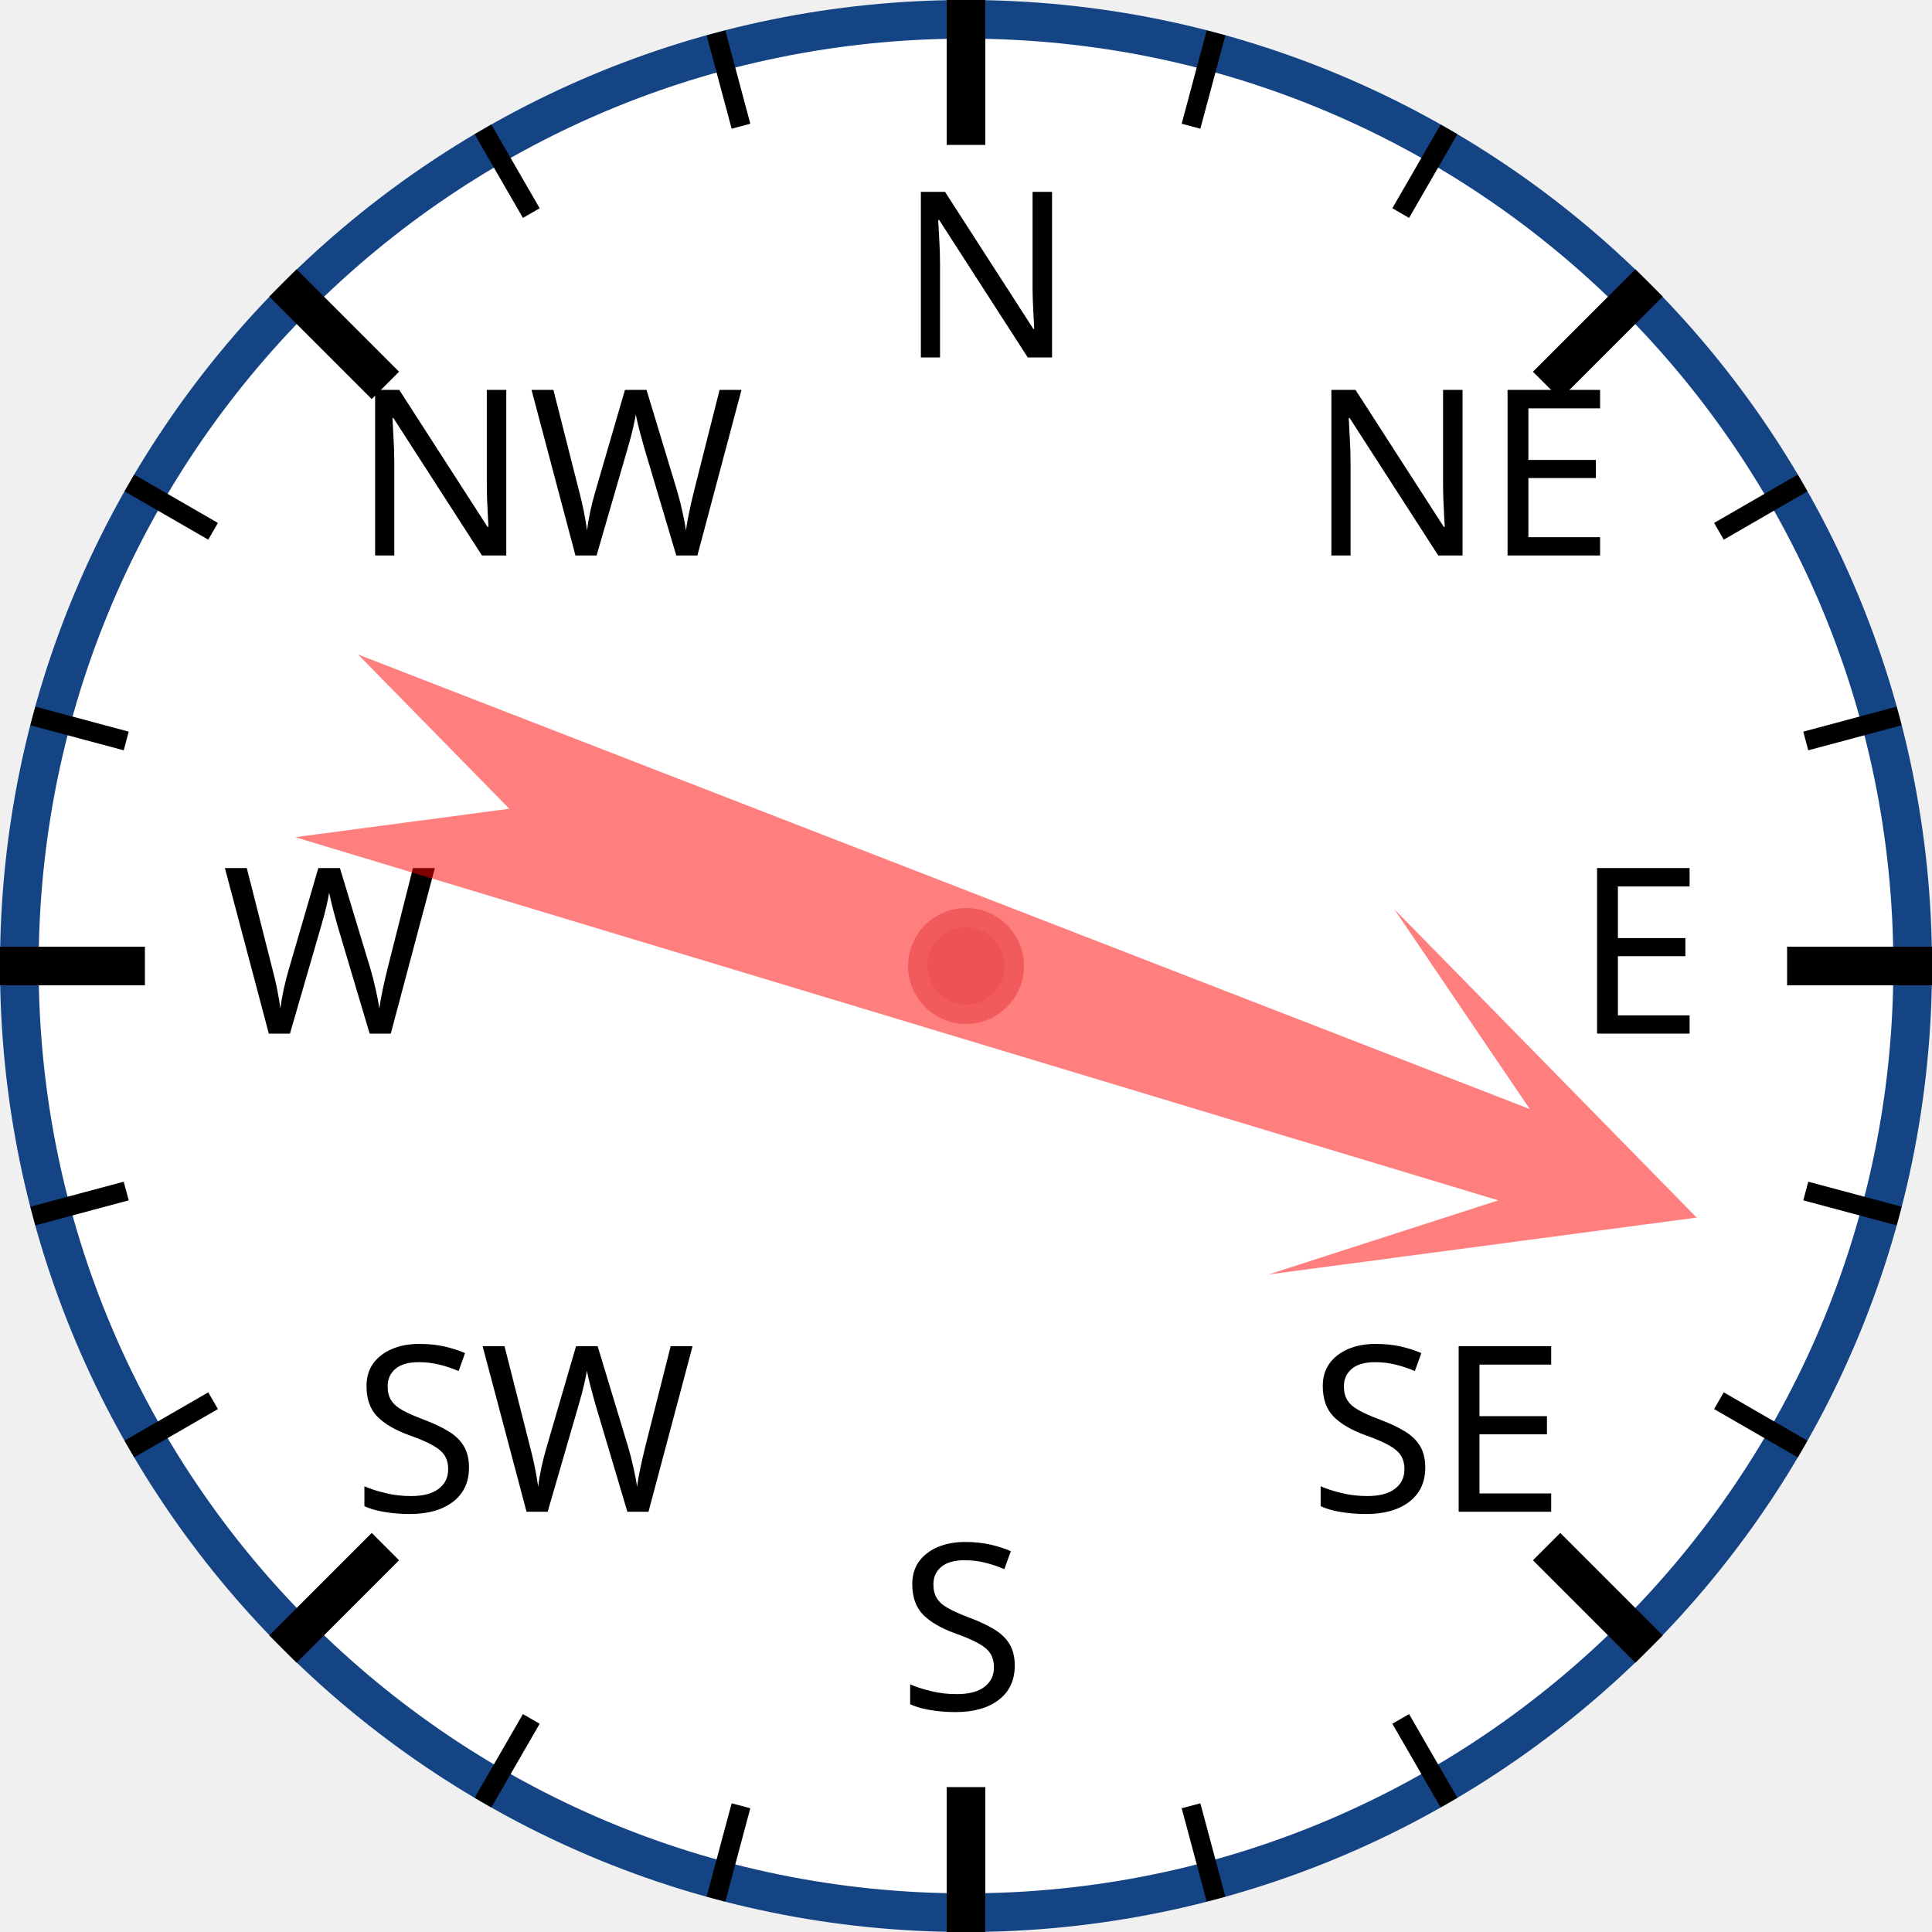
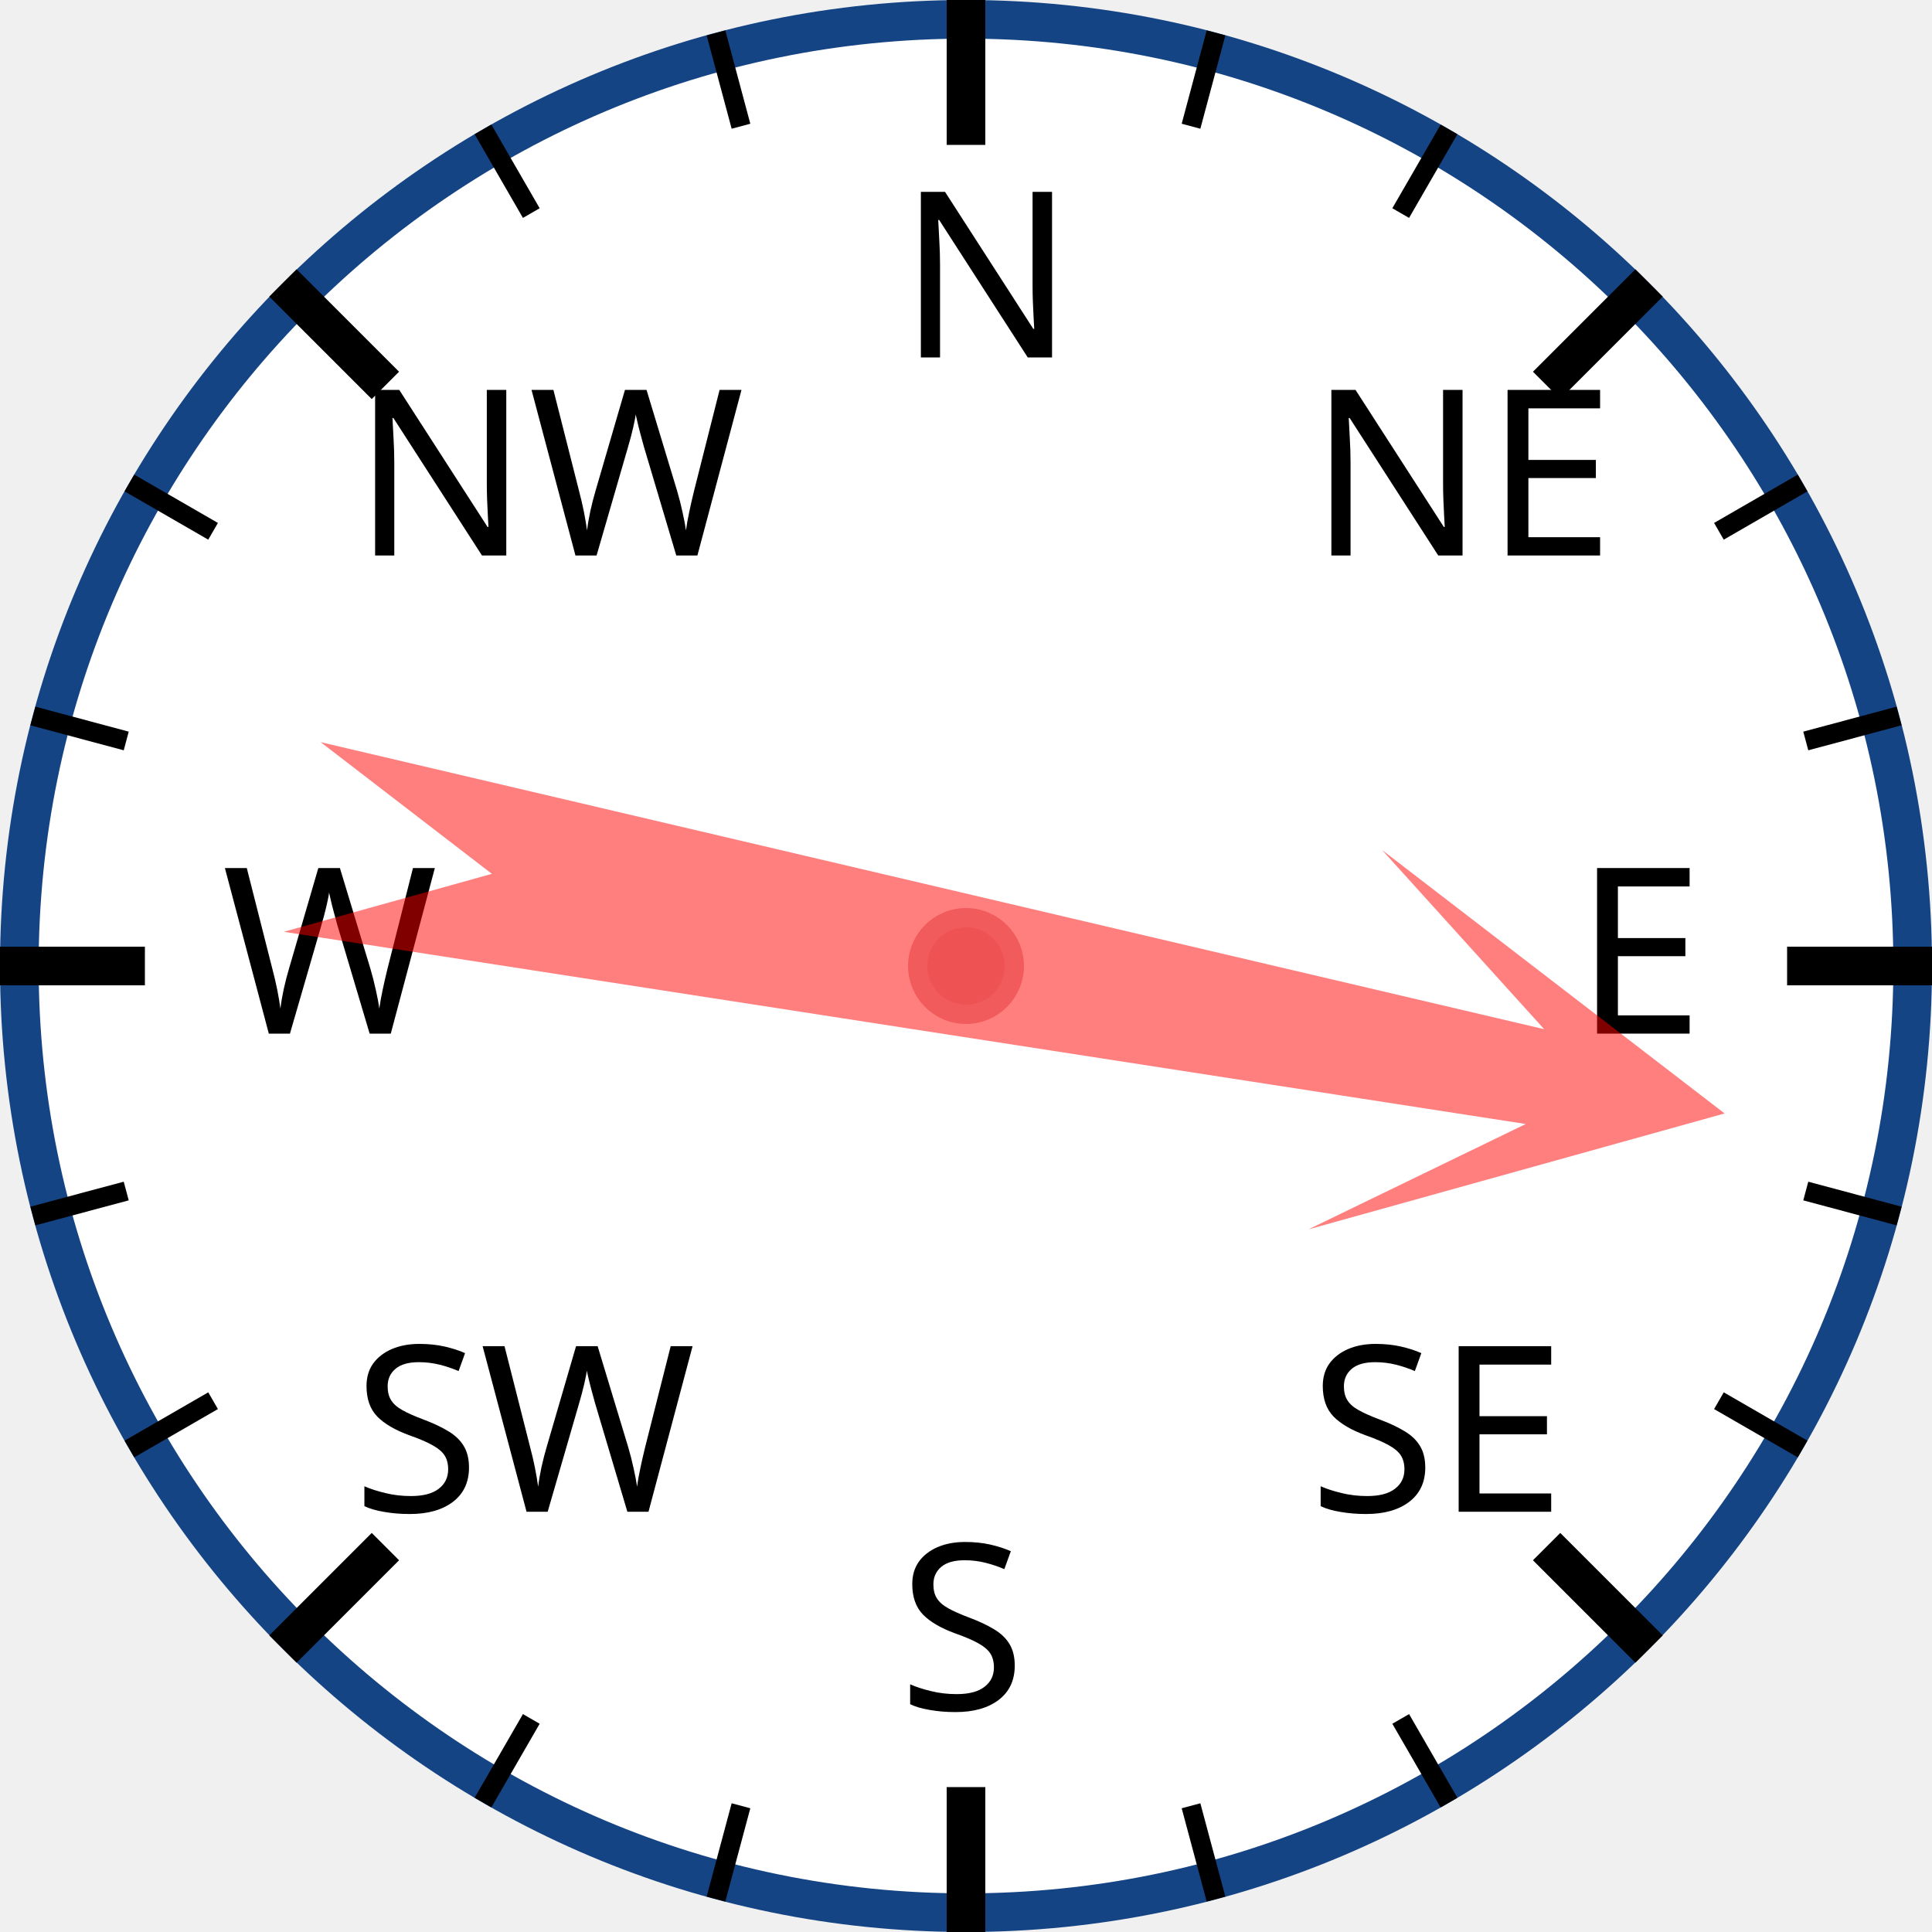
<svg xmlns="http://www.w3.org/2000/svg" width="120px" height="120px" viewBox="0 0 200 200">
  <circle cx="100" cy="100" r="98" style="fill: white; stroke: #154485; stroke-width: 4;" />
  <text x="93.0" y="37.0" style="font-family: sans-serif; font-size: 18pt;">N</text>
  <line x1="100.0" y1="0.0" x2="100.0" y2="15.0" style="stroke: black; stroke-width: 4;" />
  <line x1="74.118" y1="3.407" x2="76.706" y2="13.067" style="stroke: black; stroke-width: 2;" />
  <line x1="50" y1="13.397" x2="55" y2="22.058" style="stroke: black; stroke-width: 2;" />
  <text x="36.503" y="57.503" style="font-family: sans-serif; font-size: 18pt;">NW</text>
  <line x1="29.289" y1="29.289" x2="39.896" y2="39.896" style="stroke: black; stroke-width: 4;" />
  <line x1="13.397" y1="50" x2="22.058" y2="55" style="stroke: black; stroke-width: 2;" />
  <line x1="3.407" y1="74.118" x2="13.067" y2="76.706" style="stroke: black; stroke-width: 2;" />
  <text x="23.0" y="107.0" style="font-family: sans-serif; font-size: 18pt;">W</text>
  <line x1="0.0" y1="100.0" x2="15.0" y2="100.0" style="stroke: black; stroke-width: 4;" />
  <line x1="3.407" y1="125.882" x2="13.067" y2="123.294" style="stroke: black; stroke-width: 2;" />
  <line x1="13.397" y1="150" x2="22.058" y2="145" style="stroke: black; stroke-width: 2;" />
  <text x="36.503" y="156.497" style="font-family: sans-serif; font-size: 18pt;">SW</text>
  <line x1="29.289" y1="170.711" x2="39.896" y2="160.104" style="stroke: black; stroke-width: 4;" />
  <line x1="50" y1="186.603" x2="55" y2="177.942" style="stroke: black; stroke-width: 2;" />
  <line x1="74.118" y1="196.593" x2="76.706" y2="186.933" style="stroke: black; stroke-width: 2;" />
  <text x="93" y="177.0" style="font-family: sans-serif; font-size: 18pt;">S</text>
  <line x1="100" y1="200.0" x2="100" y2="185.0" style="stroke: black; stroke-width: 4;" />
  <line x1="125.882" y1="196.593" x2="123.294" y2="186.933" style="stroke: black; stroke-width: 2;" />
  <line x1="150.0" y1="186.603" x2="145.0" y2="177.942" style="stroke: black; stroke-width: 2;" />
  <text x="135.497" y="156.497" style="font-family: sans-serif; font-size: 18pt;">SE</text>
  <line x1="170.711" y1="170.711" x2="160.104" y2="160.104" style="stroke: black; stroke-width: 4;" />
  <line x1="186.603" y1="150" x2="177.942" y2="145" style="stroke: black; stroke-width: 2;" />
  <line x1="196.593" y1="125.882" x2="186.933" y2="123.294" style="stroke: black; stroke-width: 2;" />
  <text x="163.0" y="107" style="font-family: sans-serif; font-size: 18pt;">E</text>
  <line x1="200.0" y1="100" x2="185.0" y2="100" style="stroke: black; stroke-width: 4;" />
  <line x1="196.593" y1="74.118" x2="186.933" y2="76.706" style="stroke: black; stroke-width: 2;" />
  <line x1="186.603" y1="50" x2="177.942" y2="55" style="stroke: black; stroke-width: 2;" />
  <text x="135.497" y="57.503" style="font-family: sans-serif; font-size: 18pt;">NE</text>
  <line x1="170.711" y1="29.289" x2="160.104" y2="39.896" style="stroke: black; stroke-width: 4;" />
  <line x1="150" y1="13.397" x2="145" y2="22.058" style="stroke: black; stroke-width: 2;" />
  <line x1="125.882" y1="3.407" x2="123.294" y2="13.067" style="stroke: black; stroke-width: 2;" />
-   <polygon points="100 20 120 60 105 40 110 170 100 150 90 170 95 40 80 60" style="fill: red; fill-opacity: 0.5;" transform="rotate(109,100,100)" />
+   <polygon points="100 20 120 60 105 40 110 170 100 150 90 170 95 40 80 60" style="fill: red; fill-opacity: 0.5;" transform="rotate(101,100,100)" />
  <circle cx="100" cy="100" r="5" style="fill: #EE5252; stroke: #F25B5B; stroke-width: 2;" />
</svg>
